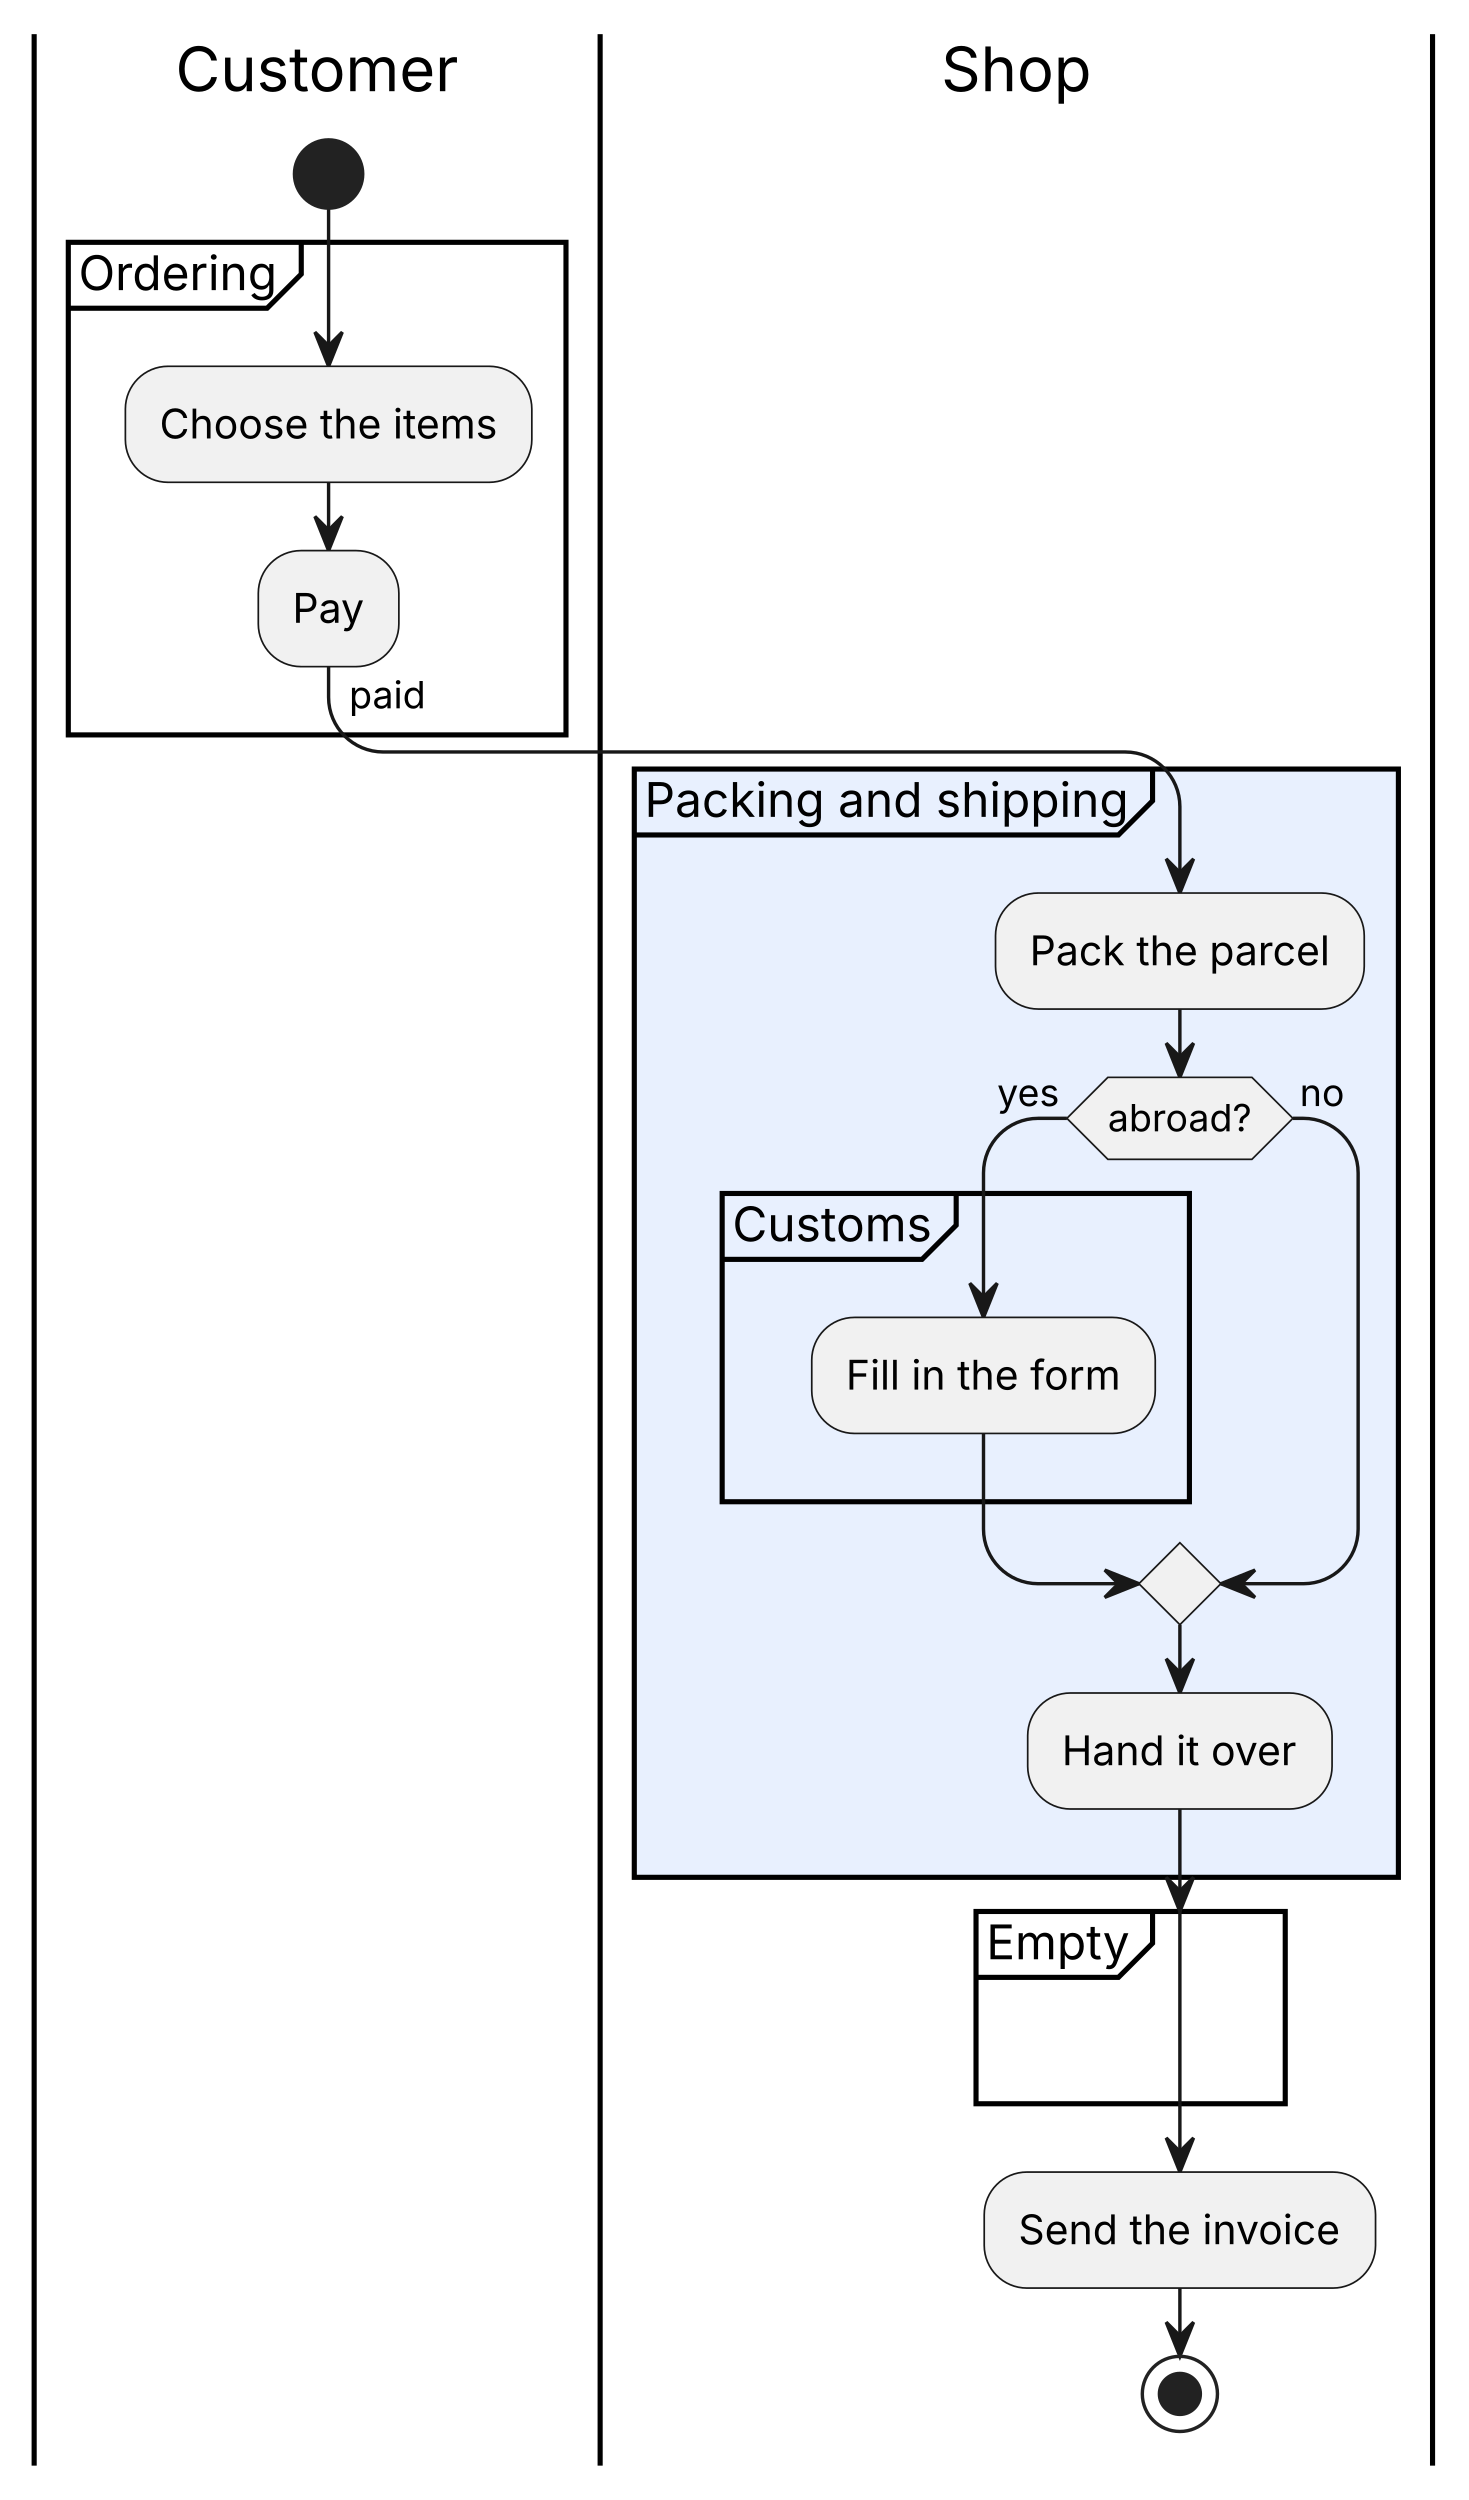
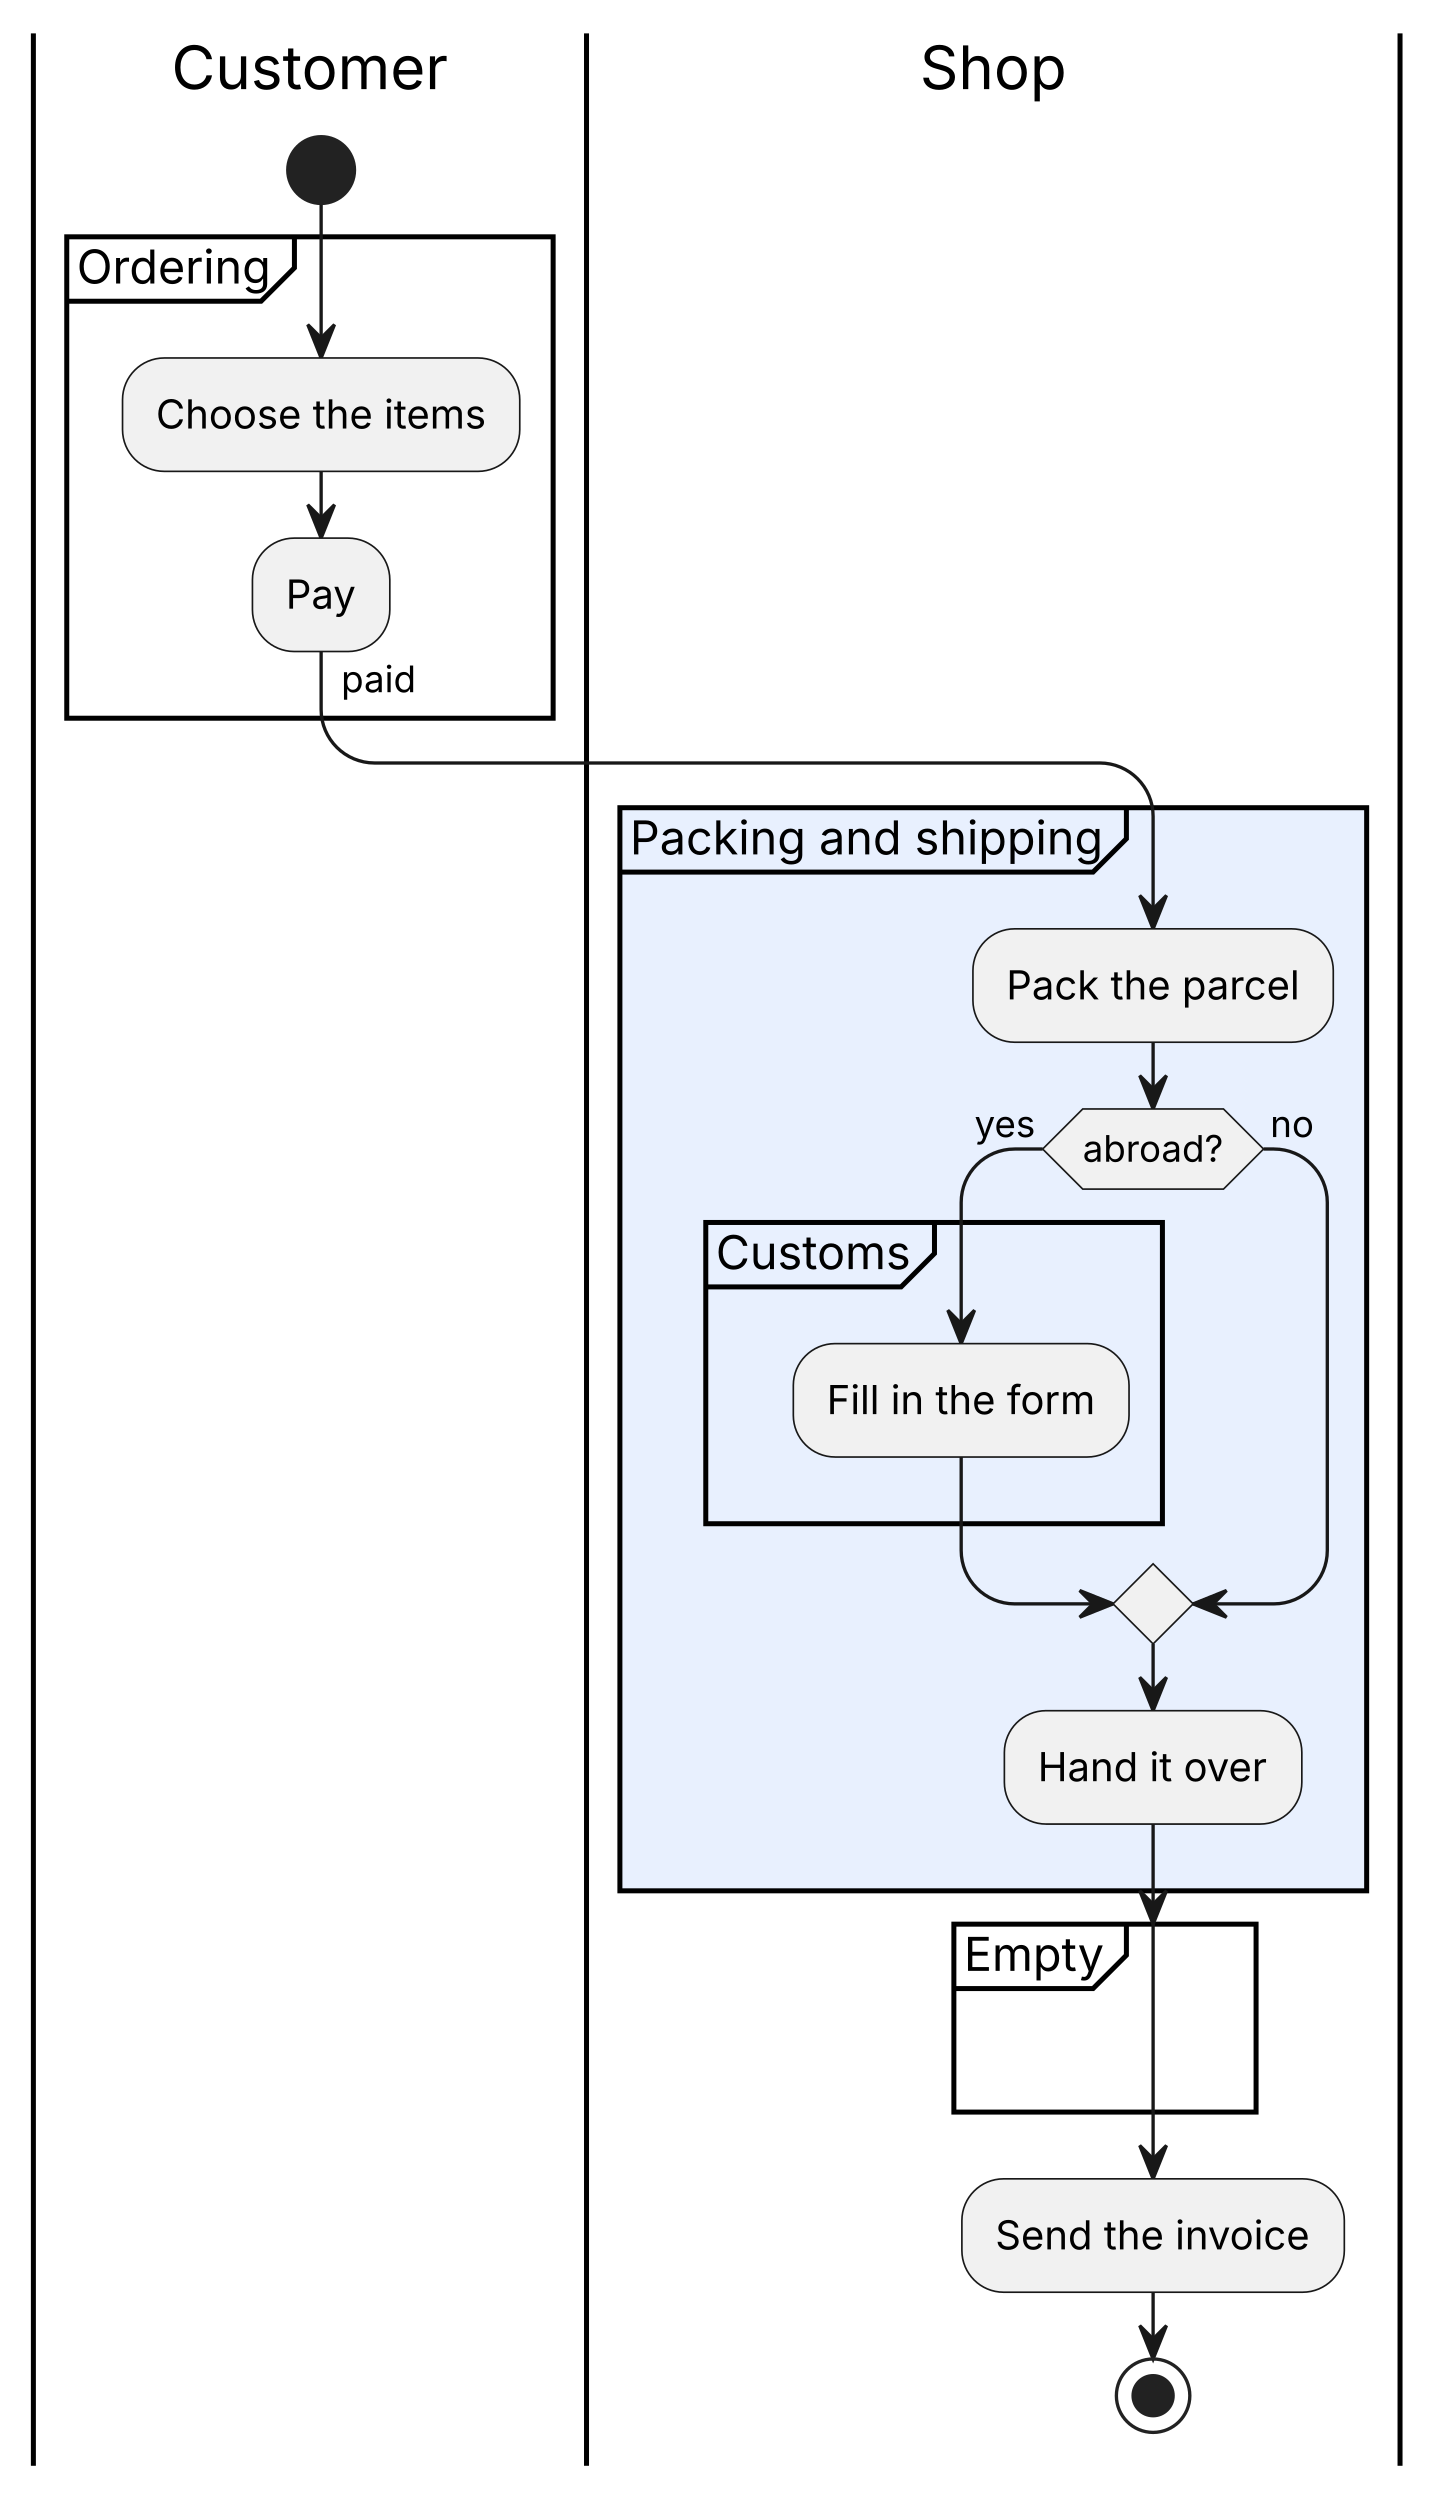
- <svg xmlns="http://www.w3.org/2000/svg" width="430" height="732" viewBox="0 0 430 732">
+ <svg xmlns="http://www.w3.org/2000/svg" width="430" height="749" viewBox="0 0 430 749">
  <g transform="translate(10,10)">
    <g>
      <rect x="10" y="60.95" width="145.72" height="144.23" fill="none" stroke="#000000" stroke-width="1.5" />
      <path d="M78.21,60.95 L78.21,70.25 L68.21,80.25 L10,80.25" fill="none" stroke="#000000" stroke-width="1.5" />
      <text font-family="Inter, Arial, Liberation Sans, Arimo, Helvetica, Nimbus Sans, sans-serif" xml:space="preserve">
        <tspan x="13" y="74.94" font-size="14" fill="#000000" textLength="58.21" lengthAdjust="spacing">Ordering</tspan>
      </text>
-       <rect x="175.72" y="215.18" width="223.73" height="324.5" fill="#E8F0FE" stroke="#000000" stroke-width="1.5" />
-       <path d="M327.47,215.18 L327.47,224.48 L317.47,234.48 L175.72,234.48" fill="none" stroke="#000000" stroke-width="1.5" />
+       <rect x="175.72" y="231.99" width="223.73" height="324.5" fill="#E8F0FE" stroke="#000000" stroke-width="1.5" />
+       <path d="M327.47,231.99 L327.47,241.28 L317.47,251.28 L175.72,251.28" fill="none" stroke="#000000" stroke-width="1.5" />
      <text font-family="Inter, Arial, Liberation Sans, Arimo, Helvetica, Nimbus Sans, sans-serif" xml:space="preserve">
-         <tspan x="178.72" y="229.18" font-size="14" fill="#000000" textLength="141.75" lengthAdjust="spacing">Packing and shipping</tspan>
+         <tspan x="178.72" y="245.98" font-size="14" fill="#000000" textLength="141.75" lengthAdjust="spacing">Packing and shipping</tspan>
      </text>
-       <rect x="201.45" y="339.45" width="136.81" height="90.26" fill="none" stroke="#000000" stroke-width="1.5" />
-       <path d="M269.97,339.45 L269.97,348.74 L259.97,358.74 L201.45,358.74" fill="none" stroke="#000000" stroke-width="1.5" />
+       <rect x="201.45" y="356.25" width="136.81" height="90.26" fill="none" stroke="#000000" stroke-width="1.5" />
+       <path d="M269.97,356.25 L269.97,365.55 L259.97,375.55 L201.45,375.55" fill="none" stroke="#000000" stroke-width="1.5" />
      <text font-family="Inter, Arial, Liberation Sans, Arimo, Helvetica, Nimbus Sans, sans-serif" xml:space="preserve">
-         <tspan x="204.45" y="353.44" font-size="14" fill="#000000" textLength="58.52" lengthAdjust="spacing">Customs</tspan>
+         <tspan x="204.45" y="370.24" font-size="14" fill="#000000" textLength="58.52" lengthAdjust="spacing">Customs</tspan>
      </text>
-       <rect x="275.78" y="549.68" width="90.54" height="56.3" fill="none" stroke="#000000" stroke-width="1.5" />
-       <path d="M327.47,549.68 L327.47,558.98 L317.47,568.98 L275.78,568.98" fill="none" stroke="#000000" stroke-width="1.5" />
+       <rect x="275.78" y="566.48" width="90.54" height="56.3" fill="none" stroke="#000000" stroke-width="1.5" />
+       <path d="M327.47,566.48 L327.47,575.78 L317.47,585.78 L275.78,585.78" fill="none" stroke="#000000" stroke-width="1.5" />
      <text font-family="Inter, Arial, Liberation Sans, Arimo, Helvetica, Nimbus Sans, sans-serif" xml:space="preserve">
-         <tspan x="278.78" y="563.67" font-size="14" fill="#000000" textLength="41.69" lengthAdjust="spacing">Empty</tspan>
+         <tspan x="278.78" y="580.48" font-size="14" fill="#000000" textLength="41.69" lengthAdjust="spacing">Empty</tspan>
      </text>
    </g>
    <g>
-       <line x1="0" y1="0" x2="0" y2="711.94" fill="none" stroke="#000000" stroke-width="1.5" />
-       <line x1="165.72" y1="0" x2="165.72" y2="711.94" fill="none" stroke="#000000" stroke-width="1.5" />
-       <line x1="409.45" y1="0" x2="409.45" y2="711.94" fill="none" stroke="#000000" stroke-width="1.5" />
+       <line x1="0" y1="0" x2="0" y2="728.75" fill="none" stroke="#000000" stroke-width="1.5" />
+       <line x1="165.72" y1="0" x2="165.72" y2="728.75" fill="none" stroke="#000000" stroke-width="1.5" />
+       <line x1="409.45" y1="0" x2="409.45" y2="728.75" fill="none" stroke="#000000" stroke-width="1.5" />
    </g>
    <g id="lines">
      <polyline points="86.21,50.95 86.21,97.25" fill="none" stroke="#181818" stroke-width="1" />
      <polygon points="82.21,87.25 86.21,97.25 90.21,87.25 86.21,91.25" fill="#181818" stroke="#181818" stroke-width="1" />
      <polyline points="86.21,131.22 86.21,151.22" fill="none" stroke="#181818" stroke-width="1" />
      <polygon points="82.21,141.22 86.21,151.22 90.21,141.22 86.21,145.22" fill="#181818" stroke="#181818" stroke-width="1" />
-       <path d="M86.21,185.18 L86.21,194.18 C86.21,203.02 93.38,210.18 102.21,210.18 L319.47,210.18 C328.3,210.18 335.47,217.35 335.47,226.18 L335.47,251.48" fill="none" stroke="#181818" stroke-width="1" />
-       <polygon points="331.47,241.48 335.47,251.48 339.47,241.48 335.47,245.48" fill="#181818" stroke="#181818" stroke-width="1" />
-       <polyline points="335.47,285.45 335.47,305.45" fill="none" stroke="#181818" stroke-width="1" />
-       <polygon points="331.47,295.45 335.47,305.45 339.47,295.45 335.47,299.45" fill="#181818" stroke="#181818" stroke-width="1" />
-       <path d="M302.38,317.45 L293.97,317.45 C285.14,317.45 277.97,324.61 277.97,333.45 L277.97,375.74" fill="none" stroke="#181818" stroke-width="1" />
-       <polygon points="273.97,365.74 277.97,375.74 281.97,365.74 277.97,369.74" fill="#181818" stroke="#181818" stroke-width="1" />
-       <path d="M277.97,409.71 L277.97,437.71 C277.97,446.55 285.14,453.71 293.97,453.71 L323.47,453.71" fill="none" stroke="#181818" stroke-width="1" />
-       <polygon points="313.47,457.71 323.47,453.71 313.47,449.71 317.47,453.71" fill="#181818" stroke="#181818" stroke-width="1" />
-       <path d="M368.56,317.45 L371.66,317.45 C380.5,317.45 387.66,324.61 387.66,333.45 L387.66,437.71 C387.66,446.55 380.5,453.71 371.66,453.71 L347.47,453.71" fill="none" stroke="#181818" stroke-width="1" />
-       <polygon points="357.47,449.71 347.47,453.71 357.47,457.71 353.47,453.71" fill="#181818" stroke="#181818" stroke-width="1" />
-       <polyline points="335.47,465.71 335.47,485.71" fill="none" stroke="#181818" stroke-width="1" />
-       <polygon points="331.47,475.71 335.47,485.71 339.47,475.71 335.47,479.71" fill="#181818" stroke="#181818" stroke-width="1" />
-       <polyline points="335.47,519.68 335.47,549.68" fill="none" stroke="#181818" stroke-width="1" />
-       <polygon points="331.47,539.68 335.47,549.68 339.47,539.68 335.47,543.68" fill="#181818" stroke="#181818" stroke-width="1" />
-       <polyline points="335.47,549.68 335.47,605.98" fill="none" stroke="#181818" stroke-width="1" />
-       <polyline points="335.47,605.98 335.47,625.98" fill="none" stroke="#181818" stroke-width="1" />
-       <polygon points="331.47,615.98 335.47,625.98 339.47,615.98 335.47,619.98" fill="#181818" stroke="#181818" stroke-width="1" />
-       <polyline points="335.47,659.94 335.47,679.94" fill="none" stroke="#181818" stroke-width="1" />
-       <polygon points="331.47,669.94 335.47,679.94 339.47,669.94 335.47,673.94" fill="#181818" stroke="#181818" stroke-width="1" />
+       <path d="M86.21,185.18 L86.21,202.59 C86.21,211.42 93.38,218.59 102.21,218.59 L319.47,218.59 C328.3,218.59 335.47,225.75 335.47,234.59 L335.47,268.28" fill="none" stroke="#181818" stroke-width="1" />
+       <polygon points="331.47,258.28 335.47,268.28 339.47,258.28 335.47,262.28" fill="#181818" stroke="#181818" stroke-width="1" />
+       <polyline points="335.47,302.25 335.47,322.25" fill="none" stroke="#181818" stroke-width="1" />
+       <polygon points="331.47,312.25 335.47,322.25 339.47,312.25 335.47,316.25" fill="#181818" stroke="#181818" stroke-width="1" />
+       <path d="M302.38,334.25 L293.97,334.25 C285.14,334.25 277.97,341.42 277.97,350.25 L277.97,392.55" fill="none" stroke="#181818" stroke-width="1" />
+       <polygon points="273.97,382.55 277.97,392.55 281.97,382.55 277.97,386.55" fill="#181818" stroke="#181818" stroke-width="1" />
+       <path d="M277.97,426.52 L277.97,454.52 C277.97,463.35 285.14,470.52 293.97,470.52 L323.47,470.52" fill="none" stroke="#181818" stroke-width="1" />
+       <polygon points="313.47,474.52 323.47,470.52 313.47,466.52 317.47,470.52" fill="#181818" stroke="#181818" stroke-width="1" />
+       <path d="M368.56,334.25 L371.66,334.25 C380.5,334.25 387.66,341.42 387.66,350.25 L387.66,454.52 C387.66,463.35 380.5,470.52 371.66,470.52 L347.47,470.52" fill="none" stroke="#181818" stroke-width="1" />
+       <polygon points="357.47,466.52 347.47,470.52 357.47,474.52 353.47,470.52" fill="#181818" stroke="#181818" stroke-width="1" />
+       <polyline points="335.47,482.52 335.47,502.52" fill="none" stroke="#181818" stroke-width="1" />
+       <polygon points="331.47,492.52 335.47,502.52 339.47,492.52 335.47,496.52" fill="#181818" stroke="#181818" stroke-width="1" />
+       <polyline points="335.47,536.48 335.47,566.48" fill="none" stroke="#181818" stroke-width="1" />
+       <polygon points="331.47,556.48 335.47,566.48 339.47,556.48 335.47,560.48" fill="#181818" stroke="#181818" stroke-width="1" />
+       <polyline points="335.47,566.48 335.47,622.78" fill="none" stroke="#181818" stroke-width="1" />
+       <polyline points="335.47,622.78 335.47,642.78" fill="none" stroke="#181818" stroke-width="1" />
+       <polygon points="331.47,632.78 335.47,642.78 339.47,632.78 335.47,636.78" fill="#181818" stroke="#181818" stroke-width="1" />
+       <polyline points="335.47,676.75 335.47,696.75" fill="none" stroke="#181818" stroke-width="1" />
+       <polygon points="331.47,686.75 335.47,696.75 339.47,686.75 335.47,690.75" fill="#181818" stroke="#181818" stroke-width="1" />
    </g>
    <g>
      <text font-family="Inter, Arial, Liberation Sans, Arimo, Helvetica, Nimbus Sans, sans-serif" xml:space="preserve">
        <tspan x="41.36" y="16.7" font-size="18" fill="#000000" textLength="83" lengthAdjust="spacing">Customer</tspan>
      </text>
      <text font-family="Inter, Arial, Liberation Sans, Arimo, Helvetica, Nimbus Sans, sans-serif" xml:space="preserve">
        <tspan x="265.58" y="16.7" font-size="18" fill="#000000" textLength="44.01" lengthAdjust="spacing">Shop</tspan>
      </text>
      <ellipse cx="86.21" cy="40.95" rx="10" ry="10" fill="#222222" stroke="#222222" stroke-width="1" />
      <rect x="26.71" y="97.25" width="119.01" height="33.97" rx="12.5" ry="12.5" fill="#F1F1F1" stroke="#181818" stroke-width="0.5" />
      <text font-family="Inter, Arial, Liberation Sans, Arimo, Helvetica, Nimbus Sans, sans-serif" xml:space="preserve">
        <tspan x="36.71" y="118.38" font-size="12" fill="#000000" textLength="99.01" lengthAdjust="spacing">Choose the items</tspan>
      </text>
      <rect x="65.63" y="151.22" width="41.16" height="33.97" rx="12.5" ry="12.5" fill="#F1F1F1" stroke="#181818" stroke-width="0.5" />
      <text font-family="Inter, Arial, Liberation Sans, Arimo, Helvetica, Nimbus Sans, sans-serif" xml:space="preserve">
        <tspan x="75.63" y="172.35" font-size="12" fill="#000000" textLength="21.16" lengthAdjust="spacing">Pay</tspan>
      </text>
      <text font-family="Inter, Arial, Liberation Sans, Arimo, Helvetica, Nimbus Sans, sans-serif" xml:space="preserve">
        <tspan x="92.21" y="197.39" font-size="11" fill="#000000" textLength="22.31" lengthAdjust="spacing">paid</tspan>
      </text>
-       <rect x="281.49" y="251.48" width="107.96" height="33.97" rx="12.5" ry="12.5" fill="#F1F1F1" stroke="#181818" stroke-width="0.5" />
+       <rect x="281.49" y="268.28" width="107.96" height="33.97" rx="12.5" ry="12.5" fill="#F1F1F1" stroke="#181818" stroke-width="0.5" />
      <text font-family="Inter, Arial, Liberation Sans, Arimo, Helvetica, Nimbus Sans, sans-serif" xml:space="preserve">
-         <tspan x="291.49" y="272.62" font-size="12" fill="#000000" textLength="87.96" lengthAdjust="spacing">Pack the parcel</tspan>
+         <tspan x="291.49" y="289.42" font-size="12" fill="#000000" textLength="87.96" lengthAdjust="spacing">Pack the parcel</tspan>
      </text>
-       <polygon points="302.38,317.45 314.38,305.45 356.56,305.45 368.56,317.45 356.56,329.45 314.38,329.45" fill="#F1F1F1" stroke="#181818" stroke-width="0.5" />
+       <polygon points="302.38,334.25 314.38,322.25 356.56,322.25 368.56,334.25 356.56,346.25 314.38,346.25" fill="#F1F1F1" stroke="#181818" stroke-width="0.5" />
      <text font-family="Inter, Arial, Liberation Sans, Arimo, Helvetica, Nimbus Sans, sans-serif" xml:space="preserve">
-         <tspan x="314.38" y="321.25" font-size="11" fill="#000000" textLength="42.19" lengthAdjust="spacing">abroad?</tspan>
+         <tspan x="314.38" y="338.06" font-size="11" fill="#000000" textLength="42.19" lengthAdjust="spacing">abroad?</tspan>
      </text>
      <text font-family="Inter, Arial, Liberation Sans, Arimo, Helvetica, Nimbus Sans, sans-serif" xml:space="preserve">
-         <tspan x="281.97" y="313.85" font-size="11" fill="#000000" textLength="18.4" lengthAdjust="spacing">yes</tspan>
+         <tspan x="281.97" y="330.66" font-size="11" fill="#000000" textLength="18.4" lengthAdjust="spacing">yes</tspan>
      </text>
      <text font-family="Inter, Arial, Liberation Sans, Arimo, Helvetica, Nimbus Sans, sans-serif" xml:space="preserve">
-         <tspan x="370.56" y="313.85" font-size="11" fill="#000000" textLength="13.1" lengthAdjust="spacing">no</tspan>
+         <tspan x="370.56" y="330.66" font-size="11" fill="#000000" textLength="13.1" lengthAdjust="spacing">no</tspan>
      </text>
-       <polygon points="323.47,453.71 335.47,441.71 347.47,453.71 335.47,465.71" fill="#F1F1F1" stroke="#181818" stroke-width="0.5" />
-       <rect x="227.68" y="375.74" width="100.58" height="33.97" rx="12.5" ry="12.5" fill="#F1F1F1" stroke="#181818" stroke-width="0.5" />
+       <polygon points="323.47,470.52 335.47,458.52 347.47,470.52 335.47,482.52" fill="#F1F1F1" stroke="#181818" stroke-width="0.5" />
+       <rect x="227.68" y="392.55" width="100.58" height="33.97" rx="12.5" ry="12.5" fill="#F1F1F1" stroke="#181818" stroke-width="0.5" />
      <text font-family="Inter, Arial, Liberation Sans, Arimo, Helvetica, Nimbus Sans, sans-serif" xml:space="preserve">
-         <tspan x="237.68" y="396.88" font-size="12" fill="#000000" textLength="80.58" lengthAdjust="spacing">Fill in the form</tspan>
+         <tspan x="237.68" y="413.68" font-size="12" fill="#000000" textLength="80.58" lengthAdjust="spacing">Fill in the form</tspan>
      </text>
-       <rect x="290.91" y="485.71" width="89.12" height="33.97" rx="12.5" ry="12.5" fill="#F1F1F1" stroke="#181818" stroke-width="0.5" />
+       <rect x="290.91" y="502.52" width="89.12" height="33.97" rx="12.5" ry="12.5" fill="#F1F1F1" stroke="#181818" stroke-width="0.5" />
      <text font-family="Inter, Arial, Liberation Sans, Arimo, Helvetica, Nimbus Sans, sans-serif" xml:space="preserve">
-         <tspan x="300.91" y="506.85" font-size="12" fill="#000000" textLength="69.12" lengthAdjust="spacing">Hand it over</tspan>
+         <tspan x="300.91" y="523.65" font-size="12" fill="#000000" textLength="69.12" lengthAdjust="spacing">Hand it over</tspan>
      </text>
-       <rect x="278.18" y="625.98" width="114.58" height="33.97" rx="12.5" ry="12.5" fill="#F1F1F1" stroke="#181818" stroke-width="0.5" />
+       <rect x="278.18" y="642.78" width="114.58" height="33.97" rx="12.5" ry="12.5" fill="#F1F1F1" stroke="#181818" stroke-width="0.5" />
      <text font-family="Inter, Arial, Liberation Sans, Arimo, Helvetica, Nimbus Sans, sans-serif" xml:space="preserve">
-         <tspan x="288.18" y="647.11" font-size="12" fill="#000000" textLength="94.58" lengthAdjust="spacing">Send the invoice</tspan>
+         <tspan x="288.18" y="663.92" font-size="12" fill="#000000" textLength="94.58" lengthAdjust="spacing">Send the invoice</tspan>
      </text>
-       <ellipse cx="335.47" cy="690.94" rx="11" ry="11" fill="none" stroke="#222222" stroke-width="1" />
-       <ellipse cx="335.47" cy="690.94" rx="6" ry="6" fill="#222222" stroke="#222222" stroke-width="1" />
+       <ellipse cx="335.47" cy="707.75" rx="11" ry="11" fill="none" stroke="#222222" stroke-width="1" />
+       <ellipse cx="335.47" cy="707.75" rx="6" ry="6" fill="#222222" stroke="#222222" stroke-width="1" />
    </g>
  </g>
</svg>
